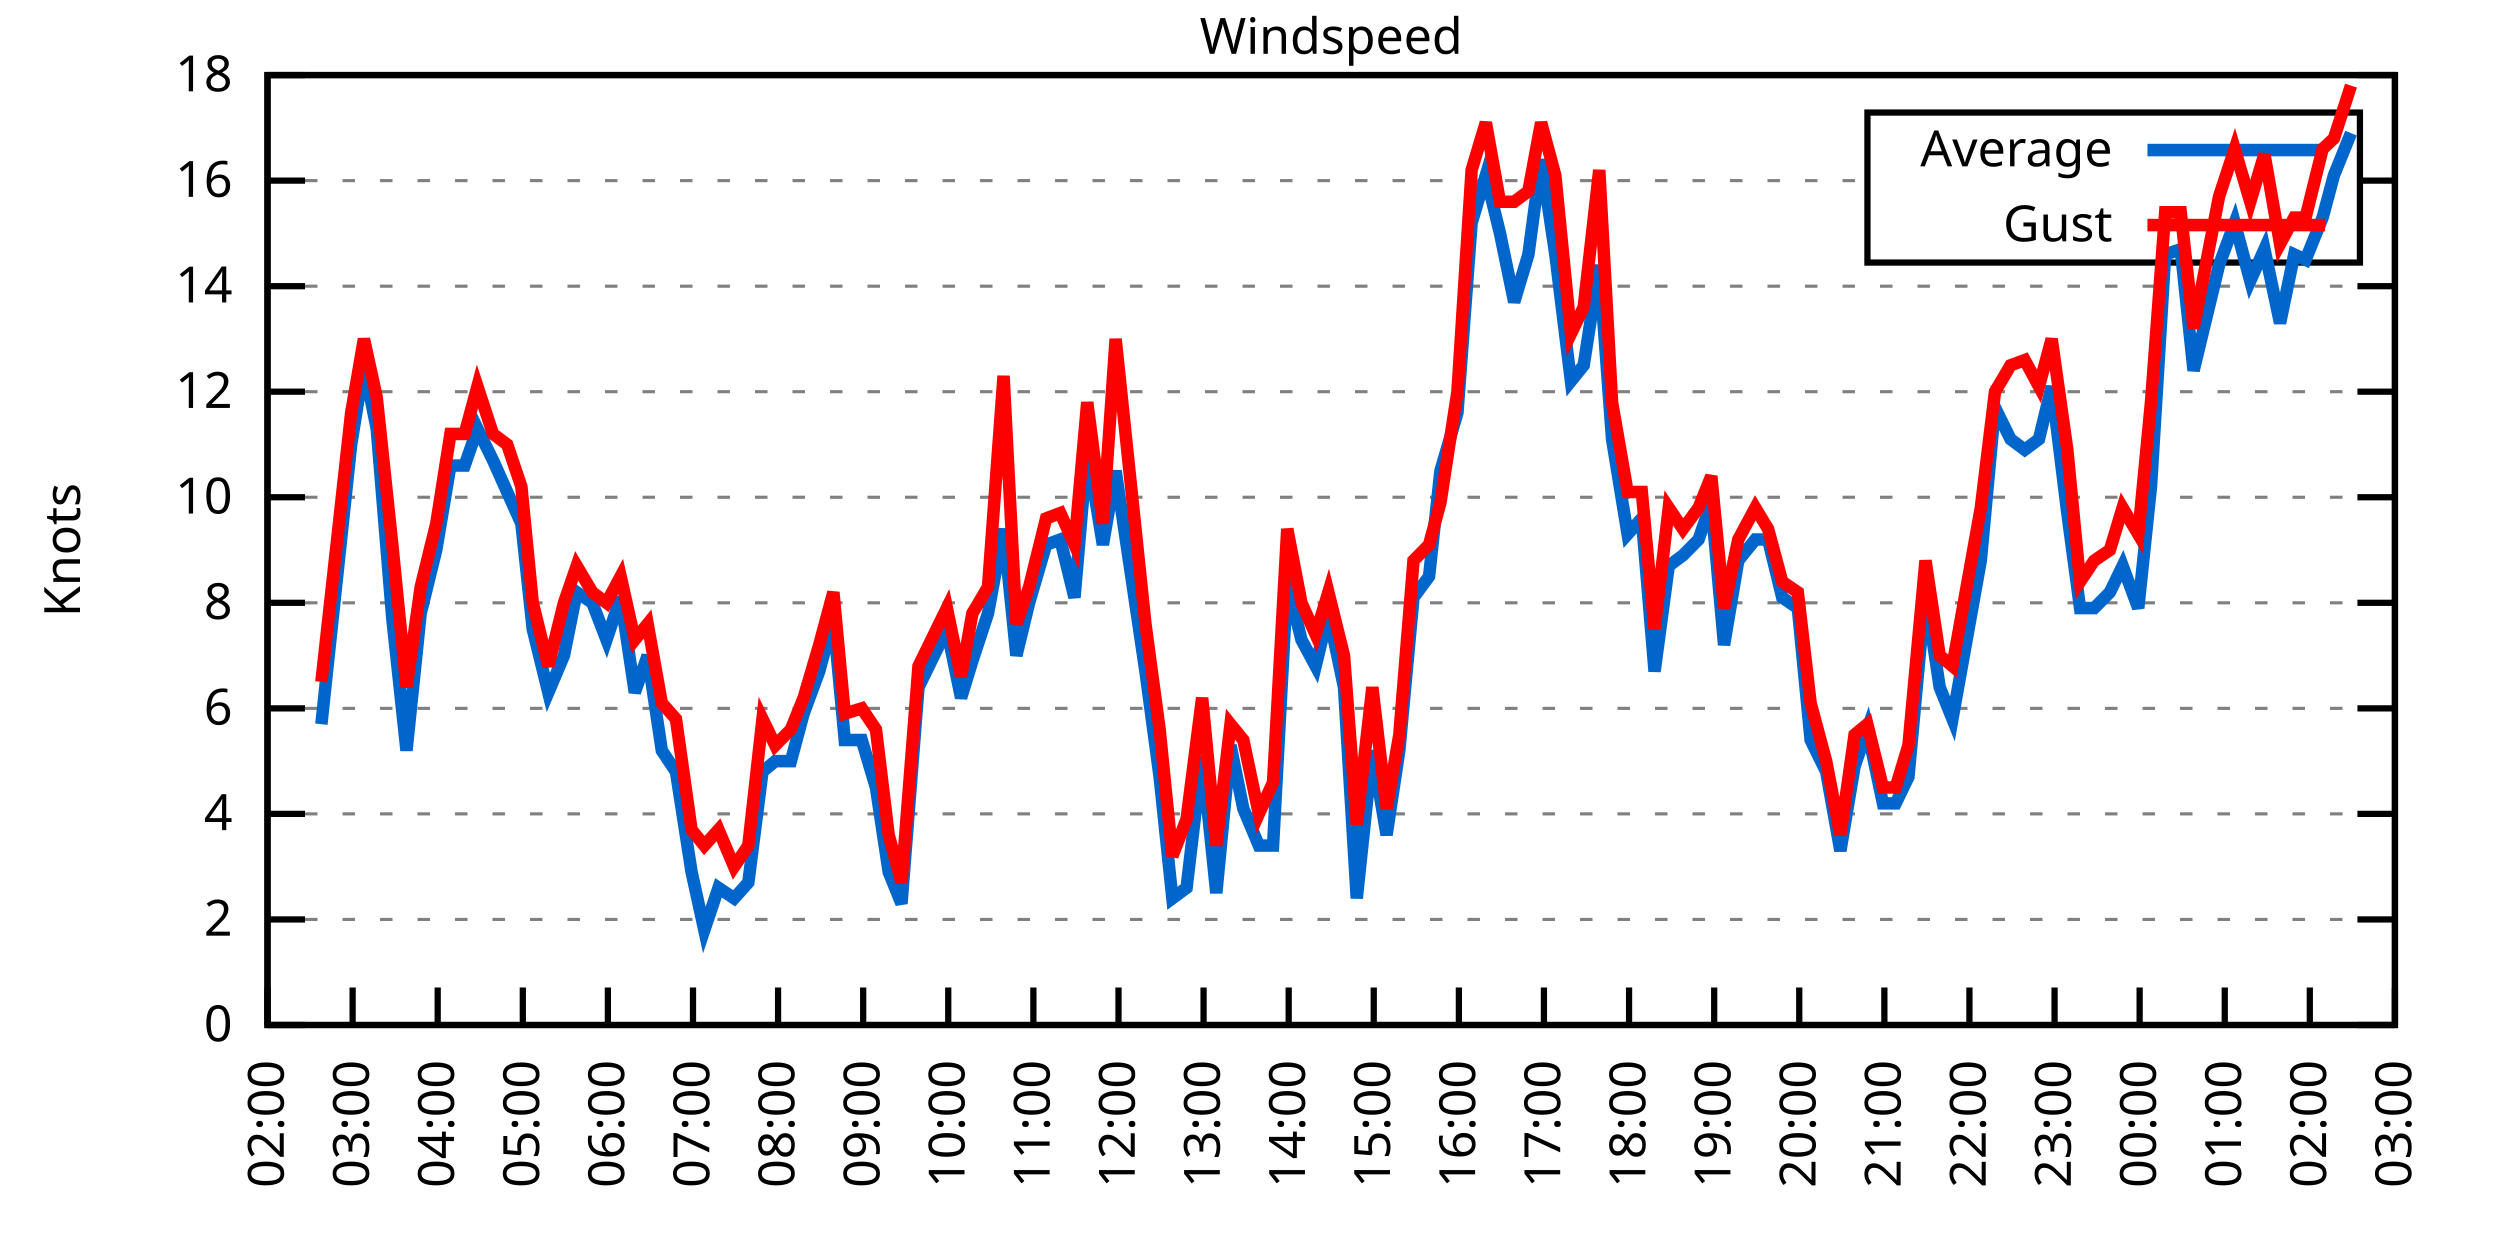
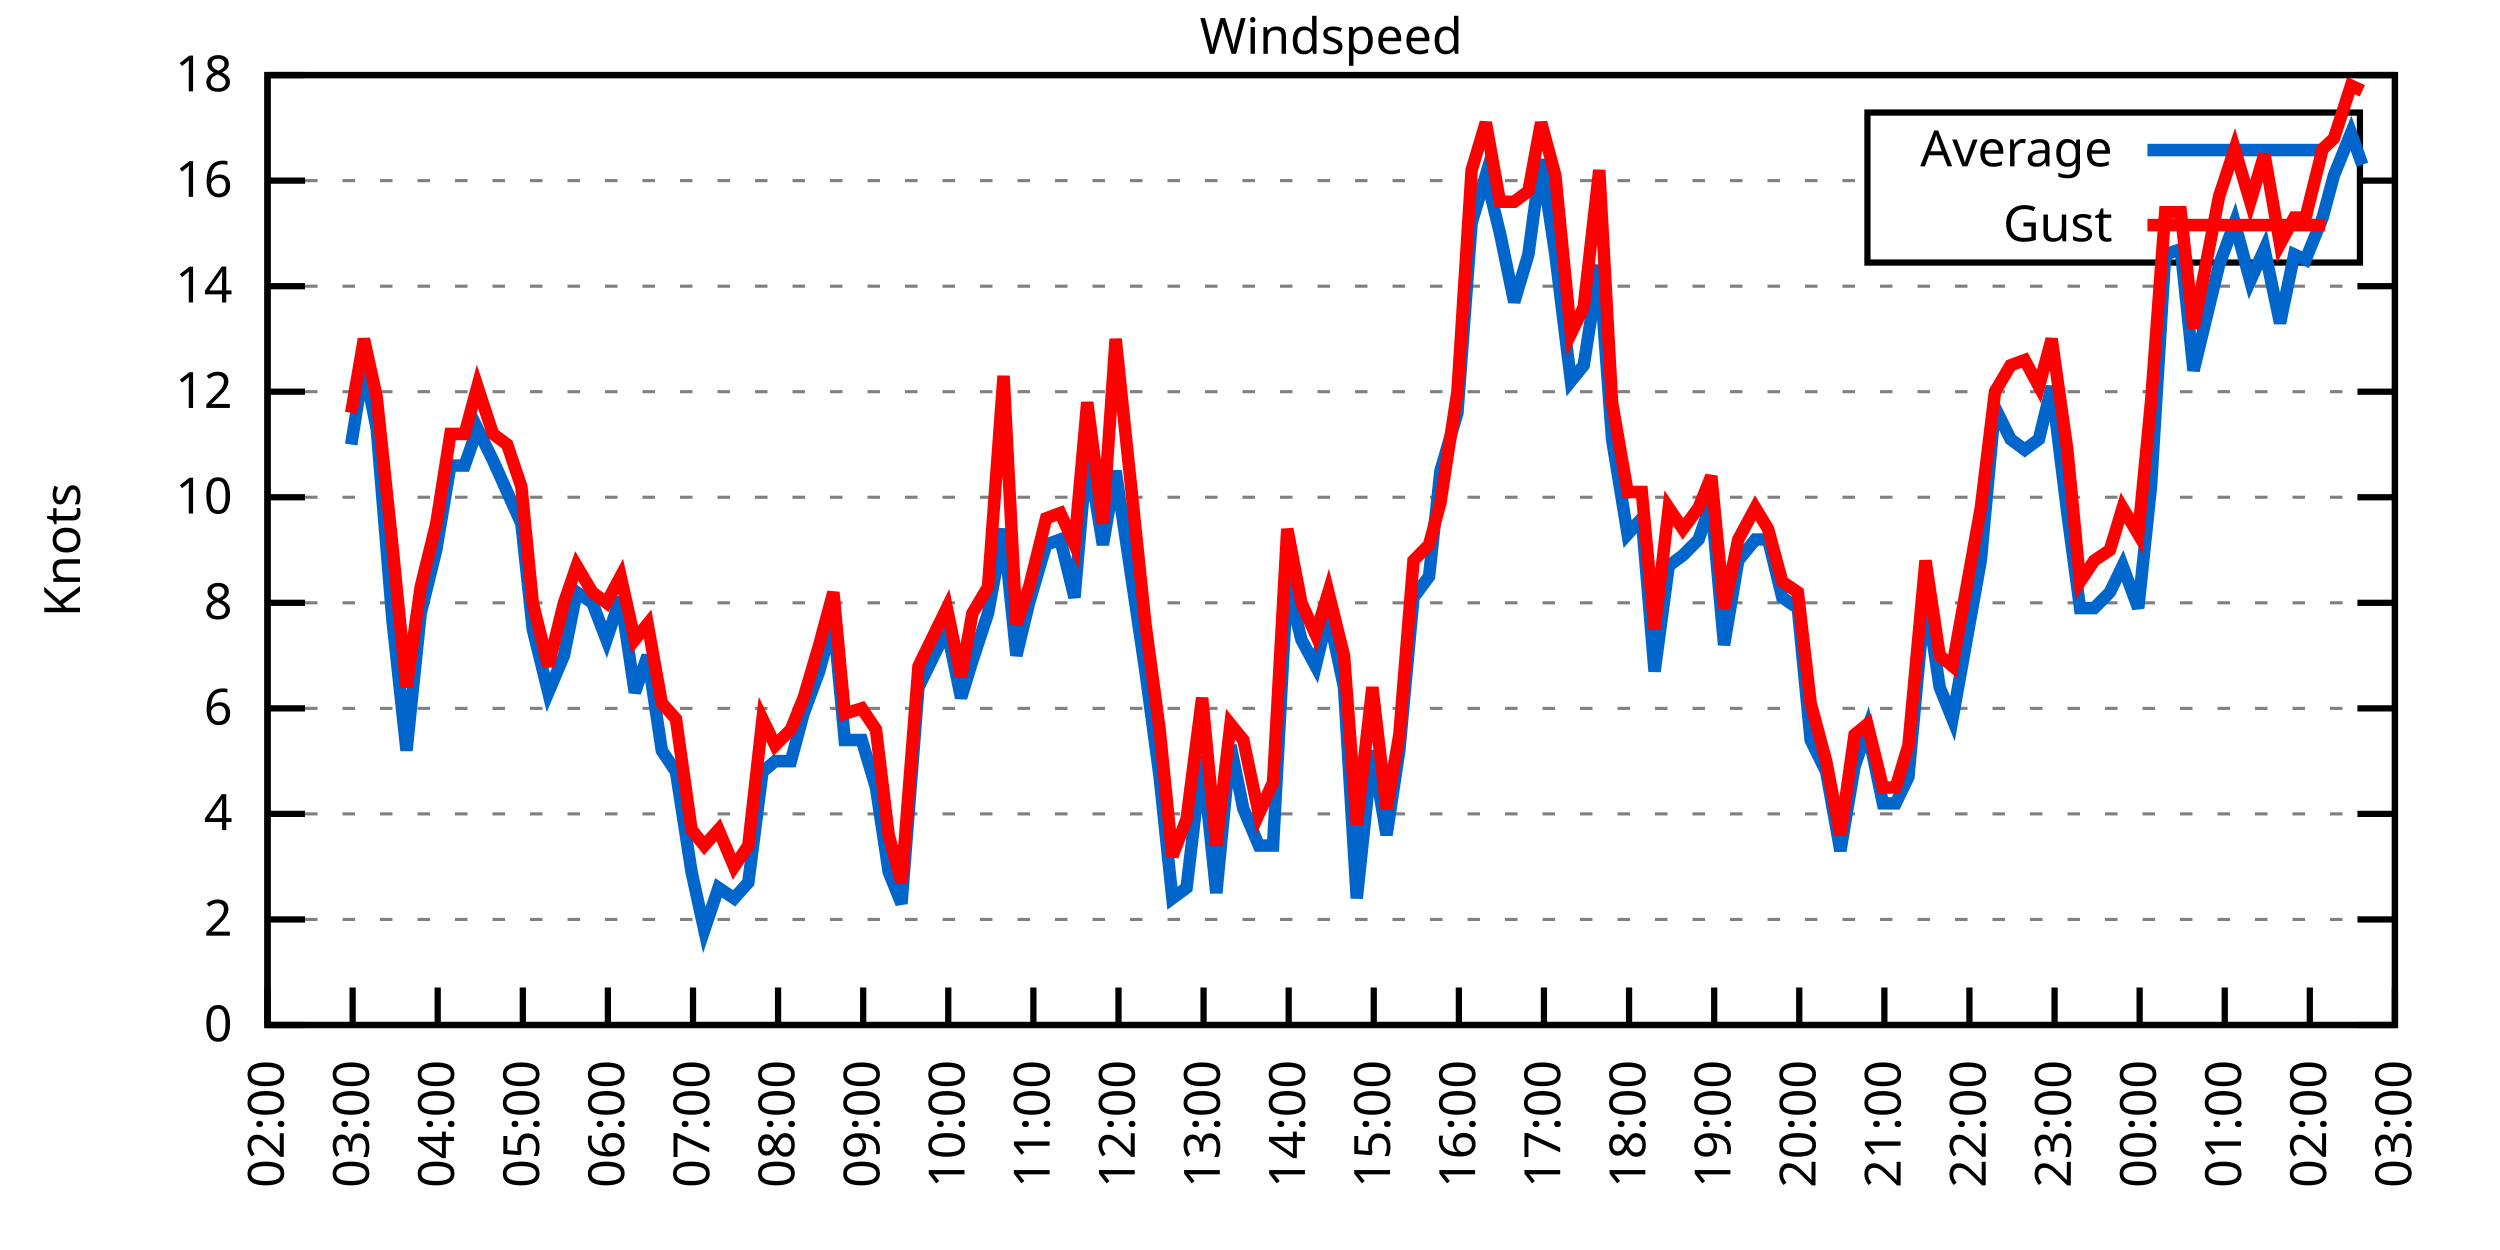
<svg xmlns="http://www.w3.org/2000/svg" xmlns:xlink="http://www.w3.org/1999/xlink" width="400" height="200" viewBox="0 0 400 200">
  <g id="gnuplot_canvas">
    <rect x="0" y="0" width="400" height="200" fill="none" />
    <defs>
      <circle id="gpDot" r="0.5" stroke-width="0.5" stroke="currentColor" />
      <path id="gpPt0" stroke-width="0.333" stroke="currentColor" d="M-1,0 h2 M0,-1 v2" />
      <path id="gpPt1" stroke-width="0.333" stroke="currentColor" d="M-1,-1 L1,1 M1,-1 L-1,1" />
      <path id="gpPt2" stroke-width="0.333" stroke="currentColor" d="M-1,0 L1,0 M0,-1 L0,1 M-1,-1 L1,1 M-1,1 L1,-1" />
      <rect id="gpPt3" stroke-width="0.333" stroke="currentColor" x="-1" y="-1" width="2" height="2" />
      <rect id="gpPt4" stroke-width="0.333" stroke="currentColor" fill="currentColor" x="-1" y="-1" width="2" height="2" />
      <circle id="gpPt5" stroke-width="0.333" stroke="currentColor" cx="0" cy="0" r="1" />
      <use xlink:href="#gpPt5" id="gpPt6" fill="currentColor" stroke="none" />
      <path id="gpPt7" stroke-width="0.333" stroke="currentColor" d="M0,-1.33 L-1.33,0.67 L1.33,0.67 z" />
      <use xlink:href="#gpPt7" id="gpPt8" fill="currentColor" stroke="none" />
      <use xlink:href="#gpPt7" id="gpPt9" stroke="currentColor" transform="rotate(180)" />
      <use xlink:href="#gpPt9" id="gpPt10" fill="currentColor" stroke="none" />
      <use xlink:href="#gpPt3" id="gpPt11" stroke="currentColor" transform="rotate(45)" />
      <use xlink:href="#gpPt11" id="gpPt12" fill="currentColor" stroke="none" />
      <path id="gpPt13" stroke-width="0.333" stroke="currentColor" d="M0,1.330 L1.265,0.411 L0.782,-1.067 L-0.782,-1.076 L-1.265,0.411 z" />
      <use xlink:href="#gpPt13" id="gpPt14" fill="currentColor" stroke="none" />
      <filter id="textbox" filterUnits="objectBoundingBox" x="0" y="0" height="1" width="1">
        <feFlood flood-color="white" flood-opacity="1" result="bgnd" />
        <feComposite in="SourceGraphic" in2="bgnd" operator="atop" />
      </filter>
      <filter id="greybox" filterUnits="objectBoundingBox" x="0" y="0" height="1" width="1">
        <feFlood flood-color="lightgrey" flood-opacity="1" result="grey" />
        <feComposite in="SourceGraphic" in2="grey" operator="atop" />
      </filter>
    </defs>
    <g fill="none" color="white" stroke="currentColor" stroke-width="1.00" stroke-linecap="butt" stroke-linejoin="miter">
</g>
    <g fill="none" color="black" stroke="currentColor" stroke-width="1.00" stroke-linecap="butt" stroke-linejoin="miter">
      <g stroke="none" shape-rendering="crispEdges">
        <polygon fill="rgb(255, 255, 255)" points="42.80,164.00 383.18,164.00 383.18,12.02 42.80,12.02 " />
      </g>
    </g>
    <g fill="none" color="black" stroke="currentColor" stroke-width="1.00" stroke-linecap="butt" stroke-linejoin="miter">
</g>
    <g fill="none" color="black" stroke="black" stroke-width="0.50" stroke-linecap="butt" stroke-linejoin="miter">
</g>
    <g fill="none" color="gray" stroke="currentColor" stroke-width="0.50" stroke-linecap="butt" stroke-linejoin="miter">
      <path stroke="gray" stroke-dasharray="2,4" class="gridline" d="M42.80,164.00 L383.19,164.00  " />
    </g>
    <g fill="none" color="gray" stroke="gray" stroke-width="1.00" stroke-linecap="butt" stroke-linejoin="miter">
</g>
    <g fill="none" color="black" stroke="currentColor" stroke-width="1.00" stroke-linecap="butt" stroke-linejoin="miter">
      <path stroke="black" d="M42.80,164.00 L48.80,164.00 M383.19,164.00 L377.19,164.00  " />
      <g transform="translate(37.20,166.60)" stroke="none" fill="black" font-family="Sans" font-size="8.00" text-anchor="end">
        <text>
          <tspan font-family="Sans"> 0</tspan>
        </text>
      </g>
    </g>
    <g fill="none" color="black" stroke="currentColor" stroke-width="1.00" stroke-linecap="butt" stroke-linejoin="miter">
</g>
    <g fill="none" color="black" stroke="black" stroke-width="0.50" stroke-linecap="butt" stroke-linejoin="miter">
</g>
    <g fill="none" color="gray" stroke="currentColor" stroke-width="0.50" stroke-linecap="butt" stroke-linejoin="miter">
      <path stroke="gray" stroke-dasharray="2,4" class="gridline" d="M42.80,147.11 L383.19,147.11  " />
    </g>
    <g fill="none" color="gray" stroke="gray" stroke-width="1.00" stroke-linecap="butt" stroke-linejoin="miter">
</g>
    <g fill="none" color="black" stroke="currentColor" stroke-width="1.00" stroke-linecap="butt" stroke-linejoin="miter">
      <path stroke="black" d="M42.80,147.11 L48.80,147.11 M383.19,147.11 L377.19,147.11  " />
      <g transform="translate(37.20,149.71)" stroke="none" fill="black" font-family="Sans" font-size="8.00" text-anchor="end">
        <text>
          <tspan font-family="Sans"> 2</tspan>
        </text>
      </g>
    </g>
    <g fill="none" color="black" stroke="currentColor" stroke-width="1.00" stroke-linecap="butt" stroke-linejoin="miter">
</g>
    <g fill="none" color="black" stroke="black" stroke-width="0.50" stroke-linecap="butt" stroke-linejoin="miter">
</g>
    <g fill="none" color="gray" stroke="currentColor" stroke-width="0.50" stroke-linecap="butt" stroke-linejoin="miter">
      <path stroke="gray" stroke-dasharray="2,4" class="gridline" d="M42.80,130.22 L383.19,130.22  " />
    </g>
    <g fill="none" color="gray" stroke="gray" stroke-width="1.00" stroke-linecap="butt" stroke-linejoin="miter">
</g>
    <g fill="none" color="black" stroke="currentColor" stroke-width="1.00" stroke-linecap="butt" stroke-linejoin="miter">
      <path stroke="black" d="M42.80,130.22 L48.80,130.22 M383.19,130.22 L377.19,130.22  " />
      <g transform="translate(37.20,132.82)" stroke="none" fill="black" font-family="Sans" font-size="8.00" text-anchor="end">
        <text>
          <tspan font-family="Sans"> 4</tspan>
        </text>
      </g>
    </g>
    <g fill="none" color="black" stroke="currentColor" stroke-width="1.00" stroke-linecap="butt" stroke-linejoin="miter">
</g>
    <g fill="none" color="black" stroke="black" stroke-width="0.50" stroke-linecap="butt" stroke-linejoin="miter">
</g>
    <g fill="none" color="gray" stroke="currentColor" stroke-width="0.50" stroke-linecap="butt" stroke-linejoin="miter">
      <path stroke="gray" stroke-dasharray="2,4" class="gridline" d="M42.80,113.34 L383.19,113.34  " />
    </g>
    <g fill="none" color="gray" stroke="gray" stroke-width="1.00" stroke-linecap="butt" stroke-linejoin="miter">
</g>
    <g fill="none" color="black" stroke="currentColor" stroke-width="1.00" stroke-linecap="butt" stroke-linejoin="miter">
      <path stroke="black" d="M42.80,113.34 L48.80,113.34 M383.19,113.34 L377.19,113.34  " />
      <g transform="translate(37.20,115.94)" stroke="none" fill="black" font-family="Sans" font-size="8.00" text-anchor="end">
        <text>
          <tspan font-family="Sans"> 6</tspan>
        </text>
      </g>
    </g>
    <g fill="none" color="black" stroke="currentColor" stroke-width="1.00" stroke-linecap="butt" stroke-linejoin="miter">
</g>
    <g fill="none" color="black" stroke="black" stroke-width="0.50" stroke-linecap="butt" stroke-linejoin="miter">
</g>
    <g fill="none" color="gray" stroke="currentColor" stroke-width="0.50" stroke-linecap="butt" stroke-linejoin="miter">
      <path stroke="gray" stroke-dasharray="2,4" class="gridline" d="M42.80,96.45 L383.19,96.45  " />
    </g>
    <g fill="none" color="gray" stroke="gray" stroke-width="1.00" stroke-linecap="butt" stroke-linejoin="miter">
</g>
    <g fill="none" color="black" stroke="currentColor" stroke-width="1.00" stroke-linecap="butt" stroke-linejoin="miter">
      <path stroke="black" d="M42.80,96.45 L48.80,96.45 M383.19,96.45 L377.19,96.45  " />
      <g transform="translate(37.20,99.05)" stroke="none" fill="black" font-family="Sans" font-size="8.00" text-anchor="end">
        <text>
          <tspan font-family="Sans"> 8</tspan>
        </text>
      </g>
    </g>
    <g fill="none" color="black" stroke="currentColor" stroke-width="1.00" stroke-linecap="butt" stroke-linejoin="miter">
</g>
    <g fill="none" color="black" stroke="black" stroke-width="0.50" stroke-linecap="butt" stroke-linejoin="miter">
</g>
    <g fill="none" color="gray" stroke="currentColor" stroke-width="0.50" stroke-linecap="butt" stroke-linejoin="miter">
      <path stroke="gray" stroke-dasharray="2,4" class="gridline" d="M42.80,79.56 L383.19,79.56  " />
    </g>
    <g fill="none" color="gray" stroke="gray" stroke-width="1.00" stroke-linecap="butt" stroke-linejoin="miter">
</g>
    <g fill="none" color="black" stroke="currentColor" stroke-width="1.00" stroke-linecap="butt" stroke-linejoin="miter">
      <path stroke="black" d="M42.80,79.56 L48.80,79.56 M383.19,79.56 L377.19,79.56  " />
      <g transform="translate(37.20,82.16)" stroke="none" fill="black" font-family="Sans" font-size="8.00" text-anchor="end">
        <text>
          <tspan font-family="Sans"> 10</tspan>
        </text>
      </g>
    </g>
    <g fill="none" color="black" stroke="currentColor" stroke-width="1.00" stroke-linecap="butt" stroke-linejoin="miter">
</g>
    <g fill="none" color="black" stroke="black" stroke-width="0.50" stroke-linecap="butt" stroke-linejoin="miter">
</g>
    <g fill="none" color="gray" stroke="currentColor" stroke-width="0.50" stroke-linecap="butt" stroke-linejoin="miter">
      <path stroke="gray" stroke-dasharray="2,4" class="gridline" d="M42.80,62.67 L383.19,62.67  " />
    </g>
    <g fill="none" color="gray" stroke="gray" stroke-width="1.00" stroke-linecap="butt" stroke-linejoin="miter">
</g>
    <g fill="none" color="black" stroke="currentColor" stroke-width="1.00" stroke-linecap="butt" stroke-linejoin="miter">
      <path stroke="black" d="M42.80,62.67 L48.80,62.67 M383.19,62.67 L377.19,62.67  " />
      <g transform="translate(37.20,65.27)" stroke="none" fill="black" font-family="Sans" font-size="8.00" text-anchor="end">
        <text>
          <tspan font-family="Sans"> 12</tspan>
        </text>
      </g>
    </g>
    <g fill="none" color="black" stroke="currentColor" stroke-width="1.00" stroke-linecap="butt" stroke-linejoin="miter">
</g>
    <g fill="none" color="black" stroke="black" stroke-width="0.50" stroke-linecap="butt" stroke-linejoin="miter">
</g>
    <g fill="none" color="gray" stroke="currentColor" stroke-width="0.50" stroke-linecap="butt" stroke-linejoin="miter">
      <path stroke="gray" stroke-dasharray="2,4" class="gridline" d="M42.80,45.79 L383.19,45.79  " />
    </g>
    <g fill="none" color="gray" stroke="gray" stroke-width="1.00" stroke-linecap="butt" stroke-linejoin="miter">
</g>
    <g fill="none" color="black" stroke="currentColor" stroke-width="1.00" stroke-linecap="butt" stroke-linejoin="miter">
      <path stroke="black" d="M42.80,45.79 L48.80,45.79 M383.19,45.79 L377.19,45.79  " />
      <g transform="translate(37.20,48.39)" stroke="none" fill="black" font-family="Sans" font-size="8.00" text-anchor="end">
        <text>
          <tspan font-family="Sans"> 14</tspan>
        </text>
      </g>
    </g>
    <g fill="none" color="black" stroke="currentColor" stroke-width="1.00" stroke-linecap="butt" stroke-linejoin="miter">
</g>
    <g fill="none" color="black" stroke="black" stroke-width="0.50" stroke-linecap="butt" stroke-linejoin="miter">
</g>
    <g fill="none" color="gray" stroke="currentColor" stroke-width="0.50" stroke-linecap="butt" stroke-linejoin="miter">
      <path stroke="gray" stroke-dasharray="2,4" class="gridline" d="M42.80,28.90 L298.79,28.90 M377.59,28.90 L383.19,28.90  " />
    </g>
    <g fill="none" color="gray" stroke="gray" stroke-width="1.00" stroke-linecap="butt" stroke-linejoin="miter">
</g>
    <g fill="none" color="black" stroke="currentColor" stroke-width="1.00" stroke-linecap="butt" stroke-linejoin="miter">
      <path stroke="black" d="M42.80,28.90 L48.80,28.90 M383.19,28.90 L377.19,28.90  " />
      <g transform="translate(37.20,31.50)" stroke="none" fill="black" font-family="Sans" font-size="8.00" text-anchor="end">
        <text>
          <tspan font-family="Sans"> 16</tspan>
        </text>
      </g>
    </g>
    <g fill="none" color="black" stroke="currentColor" stroke-width="1.00" stroke-linecap="butt" stroke-linejoin="miter">
</g>
    <g fill="none" color="black" stroke="black" stroke-width="0.50" stroke-linecap="butt" stroke-linejoin="miter">
</g>
    <g fill="none" color="gray" stroke="currentColor" stroke-width="0.50" stroke-linecap="butt" stroke-linejoin="miter">
      <path stroke="gray" stroke-dasharray="2,4" class="gridline" d="M42.80,12.01 L383.19,12.01  " />
    </g>
    <g fill="none" color="gray" stroke="gray" stroke-width="1.00" stroke-linecap="butt" stroke-linejoin="miter">
</g>
    <g fill="none" color="black" stroke="currentColor" stroke-width="1.00" stroke-linecap="butt" stroke-linejoin="miter">
      <path stroke="black" d="M42.80,12.01 L48.80,12.01 M383.19,12.01 L377.19,12.01  " />
      <g transform="translate(37.20,14.61)" stroke="none" fill="black" font-family="Sans" font-size="8.00" text-anchor="end">
        <text>
          <tspan font-family="Sans"> 18</tspan>
        </text>
      </g>
    </g>
    <g fill="none" color="black" stroke="currentColor" stroke-width="1.00" stroke-linecap="butt" stroke-linejoin="miter">
      <path stroke="black" d="M42.80,164.00 L42.80,158.00  " />
      <g transform="translate(45.40,169.60) rotate(270.00)" stroke="none" fill="black" font-family="Sans" font-size="8.00" text-anchor="end">
        <text>
          <tspan font-family="Sans">02:00</tspan>
        </text>
      </g>
    </g>
    <g fill="none" color="black" stroke="currentColor" stroke-width="1.00" stroke-linecap="butt" stroke-linejoin="miter">
      <path stroke="black" d="M56.42,164.00 L56.42,158.00  " />
      <g transform="translate(59.02,169.60) rotate(270.00)" stroke="none" fill="black" font-family="Sans" font-size="8.00" text-anchor="end">
        <text>
          <tspan font-family="Sans">03:00</tspan>
        </text>
      </g>
    </g>
    <g fill="none" color="black" stroke="currentColor" stroke-width="1.00" stroke-linecap="butt" stroke-linejoin="miter">
      <path stroke="black" d="M70.03,164.00 L70.03,158.00  " />
      <g transform="translate(72.63,169.60) rotate(270.00)" stroke="none" fill="black" font-family="Sans" font-size="8.00" text-anchor="end">
        <text>
          <tspan font-family="Sans">04:00</tspan>
        </text>
      </g>
    </g>
    <g fill="none" color="black" stroke="currentColor" stroke-width="1.00" stroke-linecap="butt" stroke-linejoin="miter">
      <path stroke="black" d="M83.65,164.00 L83.65,158.00  " />
      <g transform="translate(86.25,169.60) rotate(270.00)" stroke="none" fill="black" font-family="Sans" font-size="8.00" text-anchor="end">
        <text>
          <tspan font-family="Sans">05:00</tspan>
        </text>
      </g>
    </g>
    <g fill="none" color="black" stroke="currentColor" stroke-width="1.00" stroke-linecap="butt" stroke-linejoin="miter">
      <path stroke="black" d="M97.26,164.00 L97.26,158.00  " />
      <g transform="translate(99.86,169.60) rotate(270.00)" stroke="none" fill="black" font-family="Sans" font-size="8.00" text-anchor="end">
        <text>
          <tspan font-family="Sans">06:00</tspan>
        </text>
      </g>
    </g>
    <g fill="none" color="black" stroke="currentColor" stroke-width="1.00" stroke-linecap="butt" stroke-linejoin="miter">
      <path stroke="black" d="M110.88,164.00 L110.88,158.00  " />
      <g transform="translate(113.48,169.60) rotate(270.00)" stroke="none" fill="black" font-family="Sans" font-size="8.00" text-anchor="end">
        <text>
          <tspan font-family="Sans">07:00</tspan>
        </text>
      </g>
    </g>
    <g fill="none" color="black" stroke="currentColor" stroke-width="1.00" stroke-linecap="butt" stroke-linejoin="miter">
      <path stroke="black" d="M124.49,164.00 L124.49,158.00  " />
      <g transform="translate(127.09,169.60) rotate(270.00)" stroke="none" fill="black" font-family="Sans" font-size="8.00" text-anchor="end">
        <text>
          <tspan font-family="Sans">08:00</tspan>
        </text>
      </g>
    </g>
    <g fill="none" color="black" stroke="currentColor" stroke-width="1.00" stroke-linecap="butt" stroke-linejoin="miter">
      <path stroke="black" d="M138.11,164.00 L138.11,158.00  " />
      <g transform="translate(140.71,169.60) rotate(270.00)" stroke="none" fill="black" font-family="Sans" font-size="8.00" text-anchor="end">
        <text>
          <tspan font-family="Sans">09:00</tspan>
        </text>
      </g>
    </g>
    <g fill="none" color="black" stroke="currentColor" stroke-width="1.00" stroke-linecap="butt" stroke-linejoin="miter">
      <path stroke="black" d="M151.72,164.00 L151.72,158.00  " />
      <g transform="translate(154.32,169.60) rotate(270.00)" stroke="none" fill="black" font-family="Sans" font-size="8.00" text-anchor="end">
        <text>
          <tspan font-family="Sans">10:00</tspan>
        </text>
      </g>
    </g>
    <g fill="none" color="black" stroke="currentColor" stroke-width="1.00" stroke-linecap="butt" stroke-linejoin="miter">
      <path stroke="black" d="M165.34,164.00 L165.34,158.00  " />
      <g transform="translate(167.94,169.60) rotate(270.00)" stroke="none" fill="black" font-family="Sans" font-size="8.00" text-anchor="end">
        <text>
          <tspan font-family="Sans">11:00</tspan>
        </text>
      </g>
    </g>
    <g fill="none" color="black" stroke="currentColor" stroke-width="1.00" stroke-linecap="butt" stroke-linejoin="miter">
      <path stroke="black" d="M178.96,164.00 L178.96,158.00  " />
      <g transform="translate(181.56,169.60) rotate(270.00)" stroke="none" fill="black" font-family="Sans" font-size="8.00" text-anchor="end">
        <text>
          <tspan font-family="Sans">12:00</tspan>
        </text>
      </g>
    </g>
    <g fill="none" color="black" stroke="currentColor" stroke-width="1.00" stroke-linecap="butt" stroke-linejoin="miter">
      <path stroke="black" d="M192.57,164.00 L192.57,158.00  " />
      <g transform="translate(195.17,169.60) rotate(270.00)" stroke="none" fill="black" font-family="Sans" font-size="8.00" text-anchor="end">
        <text>
          <tspan font-family="Sans">13:00</tspan>
        </text>
      </g>
    </g>
    <g fill="none" color="black" stroke="currentColor" stroke-width="1.00" stroke-linecap="butt" stroke-linejoin="miter">
      <path stroke="black" d="M206.19,164.00 L206.19,158.00  " />
      <g transform="translate(208.79,169.60) rotate(270.00)" stroke="none" fill="black" font-family="Sans" font-size="8.00" text-anchor="end">
        <text>
          <tspan font-family="Sans">14:00</tspan>
        </text>
      </g>
    </g>
    <g fill="none" color="black" stroke="currentColor" stroke-width="1.00" stroke-linecap="butt" stroke-linejoin="miter">
      <path stroke="black" d="M219.80,164.00 L219.80,158.00  " />
      <g transform="translate(222.40,169.60) rotate(270.00)" stroke="none" fill="black" font-family="Sans" font-size="8.00" text-anchor="end">
        <text>
          <tspan font-family="Sans">15:00</tspan>
        </text>
      </g>
    </g>
    <g fill="none" color="black" stroke="currentColor" stroke-width="1.00" stroke-linecap="butt" stroke-linejoin="miter">
      <path stroke="black" d="M233.42,164.00 L233.42,158.00  " />
      <g transform="translate(236.02,169.60) rotate(270.00)" stroke="none" fill="black" font-family="Sans" font-size="8.00" text-anchor="end">
        <text>
          <tspan font-family="Sans">16:00</tspan>
        </text>
      </g>
    </g>
    <g fill="none" color="black" stroke="currentColor" stroke-width="1.00" stroke-linecap="butt" stroke-linejoin="miter">
      <path stroke="black" d="M247.03,164.00 L247.03,158.00  " />
      <g transform="translate(249.63,169.60) rotate(270.00)" stroke="none" fill="black" font-family="Sans" font-size="8.00" text-anchor="end">
        <text>
          <tspan font-family="Sans">17:00</tspan>
        </text>
      </g>
    </g>
    <g fill="none" color="black" stroke="currentColor" stroke-width="1.00" stroke-linecap="butt" stroke-linejoin="miter">
      <path stroke="black" d="M260.65,164.00 L260.65,158.00  " />
      <g transform="translate(263.25,169.60) rotate(270.00)" stroke="none" fill="black" font-family="Sans" font-size="8.00" text-anchor="end">
        <text>
          <tspan font-family="Sans">18:00</tspan>
        </text>
      </g>
    </g>
    <g fill="none" color="black" stroke="currentColor" stroke-width="1.00" stroke-linecap="butt" stroke-linejoin="miter">
      <path stroke="black" d="M274.27,164.00 L274.27,158.00  " />
      <g transform="translate(276.87,169.60) rotate(270.00)" stroke="none" fill="black" font-family="Sans" font-size="8.00" text-anchor="end">
        <text>
          <tspan font-family="Sans">19:00</tspan>
        </text>
      </g>
    </g>
    <g fill="none" color="black" stroke="currentColor" stroke-width="1.00" stroke-linecap="butt" stroke-linejoin="miter">
      <path stroke="black" d="M287.88,164.00 L287.88,158.00  " />
      <g transform="translate(290.48,169.60) rotate(270.00)" stroke="none" fill="black" font-family="Sans" font-size="8.00" text-anchor="end">
        <text>
          <tspan font-family="Sans">20:00</tspan>
        </text>
      </g>
    </g>
    <g fill="none" color="black" stroke="currentColor" stroke-width="1.00" stroke-linecap="butt" stroke-linejoin="miter">
      <path stroke="black" d="M301.50,164.00 L301.50,158.00  " />
      <g transform="translate(304.10,169.60) rotate(270.00)" stroke="none" fill="black" font-family="Sans" font-size="8.00" text-anchor="end">
        <text>
          <tspan font-family="Sans">21:00</tspan>
        </text>
      </g>
    </g>
    <g fill="none" color="black" stroke="currentColor" stroke-width="1.00" stroke-linecap="butt" stroke-linejoin="miter">
      <path stroke="black" d="M315.11,164.00 L315.11,158.00  " />
      <g transform="translate(317.71,169.60) rotate(270.00)" stroke="none" fill="black" font-family="Sans" font-size="8.00" text-anchor="end">
        <text>
          <tspan font-family="Sans">22:00</tspan>
        </text>
      </g>
    </g>
    <g fill="none" color="black" stroke="currentColor" stroke-width="1.00" stroke-linecap="butt" stroke-linejoin="miter">
      <path stroke="black" d="M328.73,164.00 L328.73,158.00  " />
      <g transform="translate(331.33,169.60) rotate(270.00)" stroke="none" fill="black" font-family="Sans" font-size="8.00" text-anchor="end">
        <text>
          <tspan font-family="Sans">23:00</tspan>
        </text>
      </g>
    </g>
    <g fill="none" color="black" stroke="currentColor" stroke-width="1.00" stroke-linecap="butt" stroke-linejoin="miter">
      <path stroke="black" d="M342.34,164.00 L342.34,158.00  " />
      <g transform="translate(344.94,169.60) rotate(270.00)" stroke="none" fill="black" font-family="Sans" font-size="8.00" text-anchor="end">
        <text>
          <tspan font-family="Sans">00:00</tspan>
        </text>
      </g>
    </g>
    <g fill="none" color="black" stroke="currentColor" stroke-width="1.00" stroke-linecap="butt" stroke-linejoin="miter">
      <path stroke="black" d="M355.96,164.00 L355.96,158.00  " />
      <g transform="translate(358.56,169.60) rotate(270.00)" stroke="none" fill="black" font-family="Sans" font-size="8.00" text-anchor="end">
        <text>
          <tspan font-family="Sans">01:00</tspan>
        </text>
      </g>
    </g>
    <g fill="none" color="black" stroke="currentColor" stroke-width="1.00" stroke-linecap="butt" stroke-linejoin="miter">
      <path stroke="black" d="M369.57,164.00 L369.57,158.00  " />
      <g transform="translate(372.17,169.60) rotate(270.00)" stroke="none" fill="black" font-family="Sans" font-size="8.00" text-anchor="end">
        <text>
          <tspan font-family="Sans">02:00</tspan>
        </text>
      </g>
    </g>
    <g fill="none" color="black" stroke="currentColor" stroke-width="1.00" stroke-linecap="butt" stroke-linejoin="miter">
      <path stroke="black" d="M383.19,164.00 L383.19,158.00  " />
      <g transform="translate(385.79,169.60) rotate(270.00)" stroke="none" fill="black" font-family="Sans" font-size="8.00" text-anchor="end">
        <text>
          <tspan font-family="Sans">03:00</tspan>
        </text>
      </g>
    </g>
    <g fill="none" color="black" stroke="currentColor" stroke-width="1.00" stroke-linecap="butt" stroke-linejoin="miter">
</g>
    <g fill="none" color="black" stroke="currentColor" stroke-width="1.00" stroke-linecap="butt" stroke-linejoin="miter">
      <path stroke="black" d="M42.80,12.01 L42.80,164.00 L383.19,164.00 L383.19,12.01 L42.80,12.01 Z  " />
    </g>
    <g fill="none" color="black" stroke="currentColor" stroke-width="1.00" stroke-linecap="butt" stroke-linejoin="miter">
</g>
    <g fill="none" color="black" stroke="currentColor" stroke-width="1.00" stroke-linecap="butt" stroke-linejoin="miter">
      <path stroke="black" d="M298.79,42.01 L298.79,18.01 L377.59,18.01 L377.59,42.01 L298.79,42.01 Z  " />
    </g>
    <g id="Windspeed_plot_1">
      <g fill="none" color="white" stroke="black" stroke-width="2.00" stroke-linecap="butt" stroke-linejoin="miter">
</g>
      <g fill="none" color="black" stroke="currentColor" stroke-width="2.00" stroke-linecap="butt" stroke-linejoin="miter">
        <g transform="translate(337.99,26.61)" stroke="none" fill="black" font-family="Sans" font-size="8.00" text-anchor="end">
          <text>
            <tspan font-family="Sans">Average</tspan>
          </text>
        </g>
      </g>
      <g fill="none" color="black" stroke="currentColor" stroke-width="2.00" stroke-linecap="butt" stroke-linejoin="miter">
-         <path stroke="rgb(  0, 102, 204)" d="M343.59,24.01 L371.99,24.01 M51.42,115.87 L56.19,71.12 L58.23,58.45 L60.27,68.58 L62.77,98.98 L65.04,120.09   L67.31,98.14 L69.80,88.00 L72.07,74.49 L74.34,74.49 L76.39,68.58 L78.88,73.65 L81.15,78.72 L83.42,83.78   L85.24,100.67 L87.73,110.80 L90.23,104.89 L92.27,94.76 L94.77,96.45 L97.04,102.36 L99.30,95.60 L101.57,110.80   L103.62,104.89 L105.89,120.09 L108.15,123.47 L110.65,139.51 L112.69,148.80 L114.96,142.05 L117.46,143.73 L119.73,141.20   L122.00,123.47 L124.04,121.78 L126.54,121.78 L128.58,114.18 L131.07,107.43 L133.34,98.98 L135.16,118.40 L137.88,118.40   L140.15,126.00 L142.19,139.51 L144.24,144.58 L146.96,109.96 L151.50,100.67 L153.77,111.65 L155.58,105.74 L158.08,98.14   L160.57,84.63 L162.62,104.89 L164.66,96.45 L167.38,87.16 L169.65,86.32 L171.92,95.60 L173.96,71.96 L176.46,87.16   L178.50,75.34 L183.27,107.43 L185.54,124.31 L187.58,143.73 L189.85,142.05 L192.34,120.94 L194.61,142.89 L196.88,119.25   L198.93,129.38 L201.42,135.29 L203.69,135.29 L205.96,93.07 L208.23,102.36 L210.50,106.58 L212.54,98.14 L215.04,109.96   L217.08,143.73 L219.58,120.09 L221.85,133.60 L223.89,120.09 L226.16,95.60 L228.65,92.23 L230.47,75.34 L233.19,66.05   L235.46,35.65 L237.73,28.05 L240.00,37.34 L242.27,48.32 L244.54,40.72 L246.58,25.52 L248.85,40.72 L251.35,60.98   L253.39,58.45 L255.88,42.41 L257.93,70.27 L260.42,85.47 L262.69,82.94 L264.73,107.43 L267.00,90.54 L269.27,88.85   L271.77,86.32 L273.81,80.41 L275.85,103.20 L278.12,89.69 L280.85,86.32 L282.89,86.32 L285.16,95.60 L287.65,97.29   L289.70,118.40 L292.19,123.47 L294.46,136.14 L296.73,122.62 L298.77,116.71 L301.27,128.54 L303.31,128.54 L305.35,124.31   L308.08,94.76 L310.35,109.96 L312.39,115.03 L316.93,89.69 L319.20,65.21 L321.69,70.27 L323.96,71.96 L326.23,70.27   L328.27,61.83 L330.77,82.09 L332.81,97.29 L335.08,97.29 L337.58,94.76 L339.62,90.54 L342.12,97.29 L344.16,77.87   L346.43,40.72 L348.92,39.87 L350.97,59.30 L355.05,42.41 L357.55,35.65 L360.04,44.94 L362.31,39.87 L364.81,51.70   L367.08,40.72 L368.89,41.56 L371.62,34.81 L373.43,28.05 L376.16,21.30  " />
+         <path stroke="rgb(  0, 102, 204)" d="M343.59,24.01 L371.99,24.01 M56.19,71.12 L58.23,58.45 L60.27,68.58 L62.77,98.98 L65.04,120.09 L67.31,98.14   L69.80,88.00 L72.07,74.49 L74.34,74.49 L76.39,68.58 L78.88,73.65 L81.15,78.72 L83.42,83.78 L85.24,100.67   L87.73,110.80 L90.23,104.89 L92.27,94.76 L94.77,96.45 L97.04,102.36 L99.30,95.60 L101.57,110.80 L103.62,104.89   L105.89,120.09 L108.15,123.47 L110.65,139.51 L112.69,148.80 L114.96,142.05 L117.46,143.73 L119.73,141.20 L122.00,123.47   L124.04,121.78 L126.54,121.78 L128.58,114.18 L131.07,107.43 L133.34,98.98 L135.16,118.40 L137.88,118.40 L140.15,126.00   L142.19,139.51 L144.24,144.58 L146.96,109.96 L151.50,100.67 L153.77,111.65 L155.58,105.74 L158.08,98.14 L160.57,84.63   L162.62,104.89 L164.66,96.45 L167.38,87.16 L169.65,86.32 L171.92,95.60 L173.96,71.96 L176.46,87.16 L178.50,75.34   L183.27,107.43 L185.54,124.31 L187.58,143.73 L189.85,142.05 L192.34,120.94 L194.61,142.89 L196.88,119.25 L198.93,129.38   L201.42,135.29 L203.69,135.29 L205.96,93.07 L208.23,102.36 L210.50,106.58 L212.54,98.14 L215.04,109.96 L217.08,143.73   L219.58,120.09 L221.85,133.60 L223.89,120.09 L226.16,95.60 L228.65,92.23 L230.47,75.34 L233.19,66.05 L235.46,35.65   L237.73,28.05 L240.00,37.34 L242.27,48.32 L244.54,40.72 L246.58,25.52 L248.85,40.72 L251.35,60.98 L253.39,58.45   L255.88,42.41 L257.93,70.27 L260.42,85.47 L262.69,82.94 L264.73,107.43 L267.00,90.54 L269.27,88.85 L271.77,86.32   L273.81,80.41 L275.85,103.20 L278.12,89.69 L280.85,86.32 L282.89,86.32 L285.16,95.60 L287.65,97.29 L289.70,118.40   L292.19,123.47 L294.46,136.14 L296.73,122.62 L298.77,116.71 L301.27,128.54 L303.31,128.54 L305.35,124.31 L308.08,94.76   L310.35,109.96 L312.39,115.03 L316.93,89.69 L319.20,65.21 L321.69,70.27 L323.96,71.96 L326.23,70.27 L328.27,61.83   L330.77,82.09 L332.81,97.29 L335.08,97.29 L337.58,94.76 L339.62,90.54 L342.12,97.29 L344.16,77.87 L346.43,40.72   L348.92,39.87 L350.97,59.30 L355.05,42.41 L357.55,35.65 L360.04,44.94 L362.31,39.87 L364.81,51.70 L367.08,40.72   L368.89,41.56 L371.62,34.81 L373.43,28.05 L376.16,21.30 L377.97,26.36  " />
      </g>
    </g>
    <g id="Windspeed_plot_2">
      <g fill="none" color="black" stroke="currentColor" stroke-width="2.00" stroke-linecap="butt" stroke-linejoin="miter">
        <g transform="translate(337.99,38.61)" stroke="none" fill="black" font-family="Sans" font-size="8.00" text-anchor="end">
          <text>
            <tspan font-family="Sans">Gust</tspan>
          </text>
        </g>
      </g>
      <g fill="none" color="black" stroke="currentColor" stroke-width="2.00" stroke-linecap="butt" stroke-linejoin="miter">
-         <path stroke="rgb(255,   0,   0)" d="M343.59,36.01 L371.99,36.01 M51.42,109.11 L56.19,66.05 L58.23,54.23 L60.27,63.52 L62.77,87.16 L65.04,109.96   L67.31,93.92 L69.80,83.78 L72.07,69.43 L74.34,69.43 L76.39,61.83 L78.88,69.43 L81.15,71.12 L83.42,77.87   L85.24,96.45 L87.73,106.58 L90.23,96.45 L92.27,90.54 L94.77,94.76 L97.04,96.45 L99.30,92.23 L101.57,102.36   L103.62,99.83 L105.89,112.49 L108.15,115.03 L110.65,132.76 L112.69,135.29 L114.96,132.76 L117.46,138.67 L119.73,135.29   L122.00,115.03 L124.04,119.25 L126.54,116.71 L128.58,111.65 L131.07,103.20 L133.34,94.76 L135.16,114.18 L137.88,113.34   L140.15,116.71 L142.19,133.60 L144.24,141.20 L146.96,106.58 L151.50,97.29 L153.77,108.27 L155.58,98.14 L158.08,93.92   L160.57,60.14 L162.62,99.83 L164.66,93.92 L167.38,82.94 L169.65,82.09 L171.92,87.16 L173.96,64.36 L176.46,83.78   L178.50,54.23 L183.27,99.83 L185.54,116.71 L187.58,136.98 L189.85,131.07 L192.34,111.65 L194.61,135.29 L196.88,115.87   L198.93,118.40 L201.42,130.22 L203.69,125.16 L205.96,84.63 L208.23,96.45 L210.50,101.52 L212.54,94.76 L215.04,104.89   L217.08,131.91 L219.58,109.96 L221.85,129.38 L223.89,117.56 L226.16,89.69 L228.65,87.16 L230.47,80.41 L233.19,62.67   L235.46,27.21 L237.73,19.61 L240.00,32.28 L242.27,32.28 L244.54,30.59 L246.58,19.61 L248.85,28.05 L251.35,53.39   L253.39,49.16 L255.88,27.21 L257.93,64.36 L260.42,78.72 L262.69,78.72 L264.73,100.67 L267.00,81.25 L269.27,84.63   L271.77,81.25 L273.81,76.18 L275.85,97.29 L278.12,86.32 L280.85,81.25 L282.89,84.63 L285.16,93.07 L287.65,94.76   L289.70,112.49 L292.19,121.78 L294.46,133.60 L296.73,117.56 L298.77,115.87 L301.27,126.00 L303.31,126.00 L305.35,119.25   L308.08,89.69 L310.35,104.89 L312.39,106.58 L316.93,81.25 L319.20,62.67 L321.69,58.45 L323.96,57.61 L326.23,61.83   L328.27,54.23 L330.77,71.96 L332.81,93.07 L335.08,89.69 L337.58,88.00 L339.62,81.25 L342.12,85.47 L344.16,64.36   L346.43,33.96 L348.92,33.96 L350.97,52.54 L355.05,31.43 L357.55,23.83 L360.04,32.28 L362.31,24.68 L364.81,39.03   L367.08,34.81 L368.89,34.81 L371.62,23.83 L373.43,22.14 L376.16,13.70  " />
+         <path stroke="rgb(255,   0,   0)" d="M343.59,36.01 L371.99,36.01 M56.19,66.05 L58.23,54.23 L60.27,63.52 L62.77,87.16 L65.04,109.96 L67.31,93.92   L69.80,83.78 L72.07,69.43 L74.34,69.43 L76.39,61.83 L78.88,69.43 L81.15,71.12 L83.42,77.87 L85.24,96.45   L87.73,106.58 L90.23,96.45 L92.27,90.54 L94.77,94.76 L97.04,96.45 L99.30,92.23 L101.57,102.36 L103.62,99.83   L105.89,112.49 L108.15,115.03 L110.65,132.76 L112.69,135.29 L114.96,132.76 L117.46,138.67 L119.73,135.29 L122.00,115.03   L124.04,119.25 L126.54,116.71 L128.58,111.65 L131.07,103.20 L133.34,94.76 L135.16,114.18 L137.88,113.34 L140.15,116.71   L142.19,133.60 L144.24,141.20 L146.96,106.58 L151.50,97.29 L153.77,108.27 L155.58,98.14 L158.08,93.92 L160.57,60.14   L162.62,99.83 L164.66,93.92 L167.38,82.94 L169.65,82.09 L171.92,87.16 L173.96,64.36 L176.46,83.78 L178.50,54.23   L183.27,99.83 L185.54,116.71 L187.58,136.98 L189.85,131.07 L192.34,111.65 L194.61,135.29 L196.88,115.87 L198.93,118.40   L201.42,130.22 L203.69,125.16 L205.96,84.63 L208.23,96.45 L210.50,101.52 L212.54,94.76 L215.04,104.89 L217.08,131.91   L219.58,109.96 L221.85,129.38 L223.89,117.56 L226.16,89.69 L228.65,87.16 L230.47,80.41 L233.19,62.67 L235.46,27.21   L237.73,19.61 L240.00,32.28 L242.27,32.28 L244.54,30.59 L246.58,19.61 L248.85,28.05 L251.35,53.39 L253.39,49.16   L255.88,27.21 L257.93,64.36 L260.42,78.72 L262.69,78.72 L264.73,100.67 L267.00,81.25 L269.27,84.63 L271.77,81.25   L273.81,76.18 L275.85,97.29 L278.12,86.32 L280.85,81.25 L282.89,84.63 L285.16,93.07 L287.65,94.76 L289.70,112.49   L292.19,121.78 L294.46,133.60 L296.73,117.56 L298.77,115.87 L301.27,126.00 L303.31,126.00 L305.35,119.25 L308.08,89.69   L310.35,104.89 L312.39,106.58 L316.93,81.25 L319.20,62.67 L321.69,58.45 L323.96,57.61 L326.23,61.83 L328.27,54.23   L330.77,71.96 L332.81,93.07 L335.08,89.69 L337.58,88.00 L339.62,81.25 L342.12,85.47 L344.16,64.36 L346.43,33.96   L348.92,33.96 L350.97,52.54 L355.05,31.43 L357.55,23.83 L360.04,32.28 L362.31,24.68 L364.81,39.03 L367.08,34.81   L368.89,34.81 L371.62,23.83 L373.43,22.14 L376.16,13.70 L377.97,14.54  " />
      </g>
    </g>
    <g fill="none" color="black" stroke="currentColor" stroke-width="2.00" stroke-linecap="butt" stroke-linejoin="miter">
</g>
    <g fill="none" color="black" stroke="black" stroke-width="1.00" stroke-linecap="butt" stroke-linejoin="miter">
</g>
    <g fill="none" color="black" stroke="currentColor" stroke-width="1.00" stroke-linecap="butt" stroke-linejoin="miter">
      <path stroke="black" d="M42.80,12.01 L42.80,164.00 L383.19,164.00 L383.19,12.01 L42.80,12.01 Z  " />
      <g transform="translate(12.80,88.01) rotate(270.00)" stroke="none" fill="black" font-family="Sans" font-size="8.00" text-anchor="middle">
        <text>
          <tspan font-family="Sans">Knots</tspan>
        </text>
      </g>
    </g>
    <g fill="none" color="black" stroke="currentColor" stroke-width="1.00" stroke-linecap="butt" stroke-linejoin="miter">
</g>
    <g fill="none" color="black" stroke="currentColor" stroke-width="1.00" stroke-linecap="butt" stroke-linejoin="miter">
      <g transform="translate(212.99,8.61)" stroke="none" fill="black" font-family="Sans" font-size="8.00" text-anchor="middle">
        <text>
          <tspan font-family="Sans">Windspeed</tspan>
        </text>
      </g>
    </g>
    <g fill="none" color="black" stroke="currentColor" stroke-width="1.00" stroke-linecap="butt" stroke-linejoin="miter">
</g>
  </g>
</svg>
